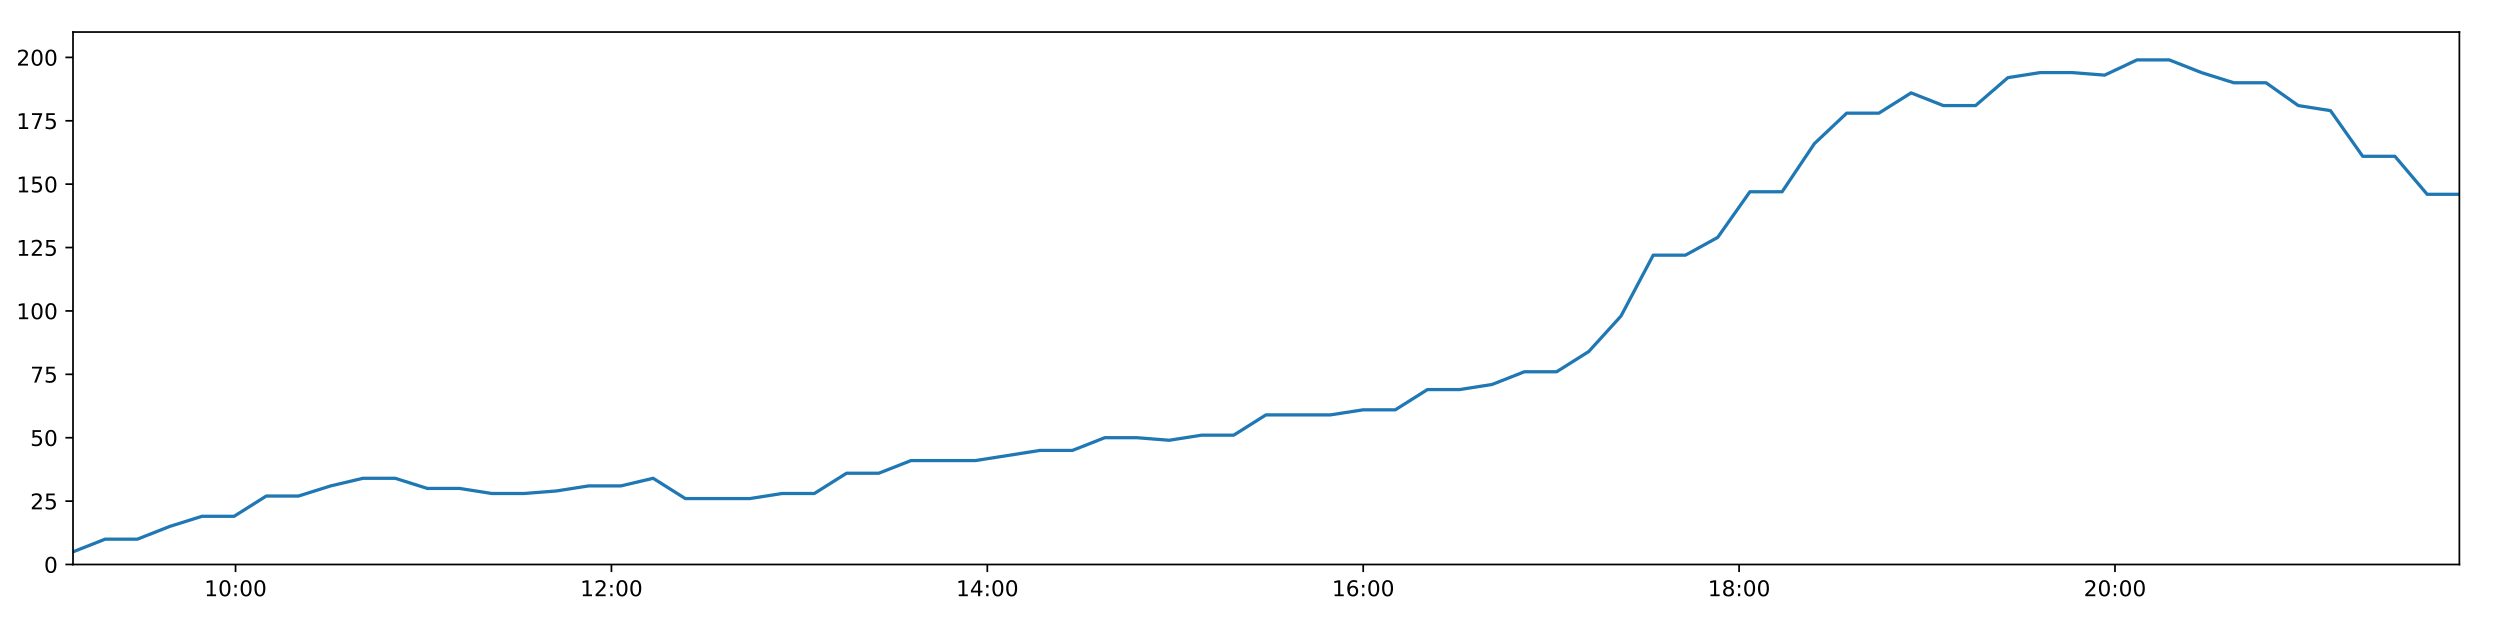
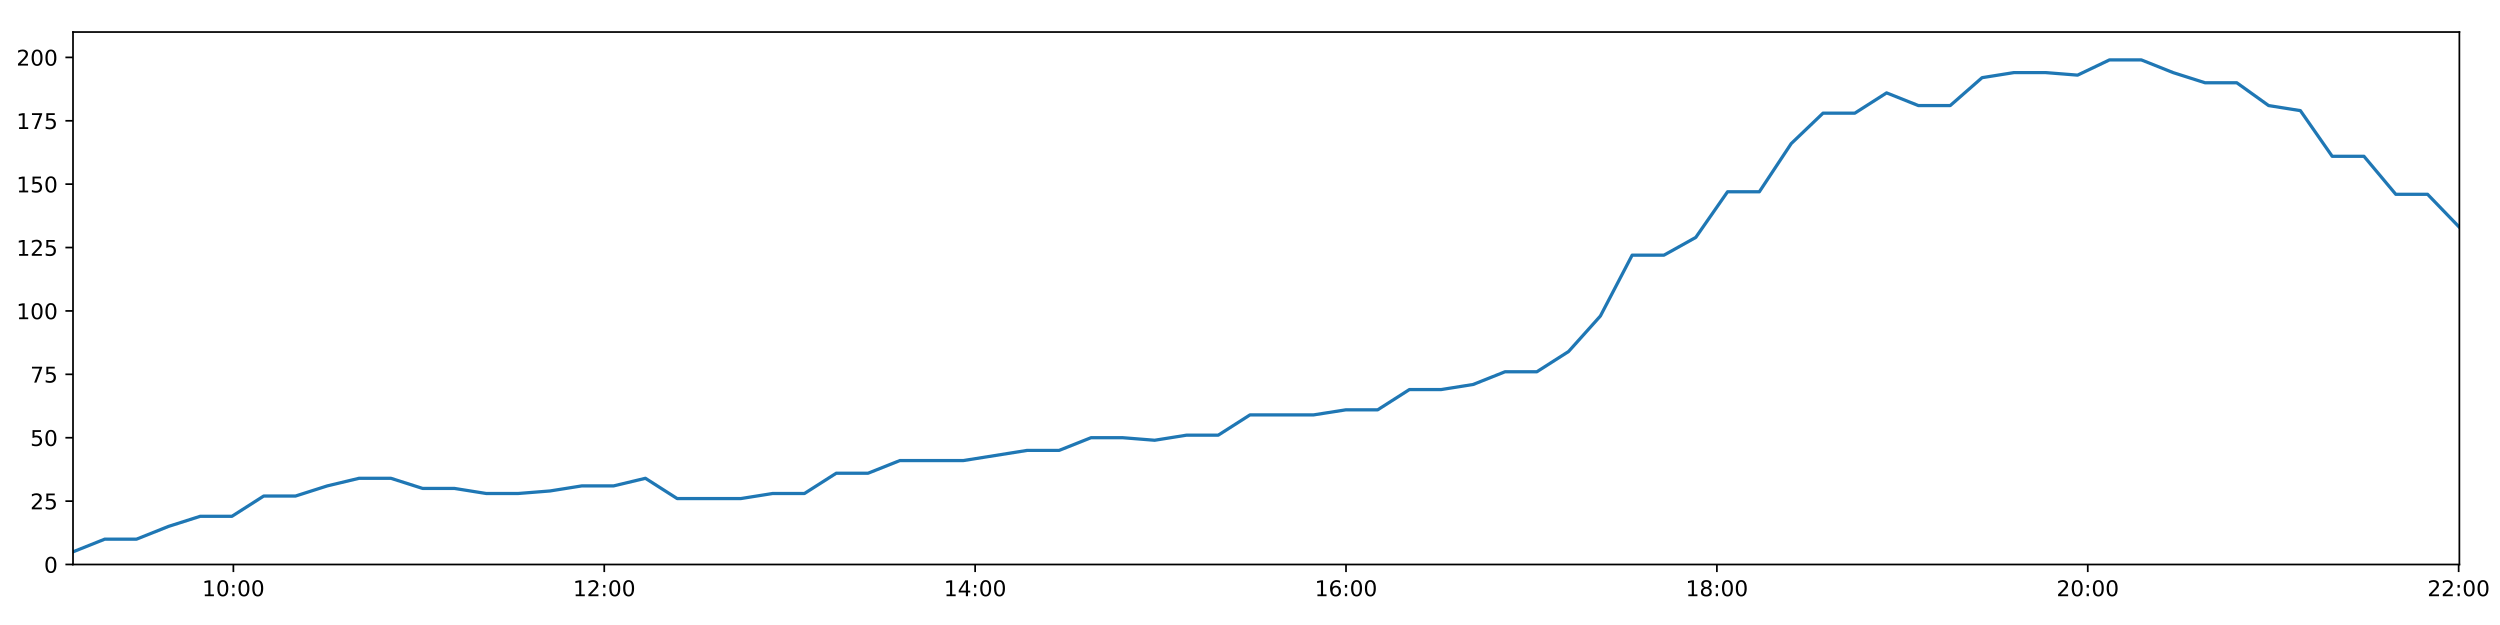
<svg xmlns="http://www.w3.org/2000/svg" xmlns:xlink="http://www.w3.org/1999/xlink" height="288pt" version="1.1" viewBox="0 0 1152 288" width="1152pt">
  <defs>
    <style type="text/css">
*{stroke-linecap:butt;stroke-linejoin:round;}
  </style>
  </defs>
  <g id="figure_1">
    <g id="patch_1">
      <path d="M 0 288  L 1152 288  L 1152 0  L 0 0  z " style="fill:#ffffff;" />
    </g>
    <g id="axes_1">
      <g id="patch_2">
        <path d="M 33.64 260.12  L 1133.28 260.12  L 1133.28 14.76  L 33.64 14.76  z " style="fill:#ffffff;" />
      </g>
      <g id="matplotlib.axis_1">
        <g id="xtick_1">
          <g id="line2d_1">
            <defs>
-               <path d="M 0 0  L 0 3.5  " id="m5d1ec00178" style="stroke:#000000;stroke-width:0.8;" />
-             </defs>
-             <g>
-               <use style="stroke:#000000;stroke-width:0.8;" x="108.539" xlink:href="#m5d1ec00178" y="260.12" />
+               <path d="M 0 0  L 0 3.5  " id="mabb0e9a9d1" style="stroke:#000000;stroke-width:0.8;" />
+             </defs>
+             <g>
+               <use style="stroke:#000000;stroke-width:0.8;" x="107.541" xlink:href="#mabb0e9a9d1" y="260.12" />
            </g>
          </g>
          <g id="text_1">
            <defs>
              <path d="M 12.406 8.297  L 28.516 8.297  L 28.516 63.922  L 10.984 60.406  L 10.984 69.391  L 28.422 72.906  L 38.281 72.906  L 38.281 8.297  L 54.391 8.297  L 54.391 0  L 12.406 0  z " id="DejaVuSans-49" />
              <path d="M 31.781 66.406  Q 24.172 66.406 20.328 58.906  Q 16.5 51.422 16.5 36.375  Q 16.5 21.391 20.328 13.891  Q 24.172 6.391 31.781 6.391  Q 39.453 6.391 43.281 13.891  Q 47.125 21.391 47.125 36.375  Q 47.125 51.422 43.281 58.906  Q 39.453 66.406 31.781 66.406  z M 31.781 74.219  Q 44.047 74.219 50.516 64.516  Q 56.984 54.828 56.984 36.375  Q 56.984 17.969 50.516 8.266  Q 44.047 -1.422 31.781 -1.422  Q 19.531 -1.422 13.062 8.266  Q 6.594 17.969 6.594 36.375  Q 6.594 54.828 13.062 64.516  Q 19.531 74.219 31.781 74.219  z " id="DejaVuSans-48" />
              <path d="M 11.719 12.406  L 22.016 12.406  L 22.016 0  L 11.719 0  z M 11.719 51.703  L 22.016 51.703  L 22.016 39.312  L 11.719 39.312  z " id="DejaVuSans-58" />
            </defs>
-             <g transform="translate(94.12979 274.7184)scale(0.1 -0.1)">
+             <g transform="translate(93.13164 274.7184)scale(0.1 -0.1)">
              <use xlink:href="#DejaVuSans-49" />
              <use x="63.623" xlink:href="#DejaVuSans-48" />
              <use x="127.246" xlink:href="#DejaVuSans-58" />
              <use x="160.938" xlink:href="#DejaVuSans-48" />
              <use x="224.561" xlink:href="#DejaVuSans-48" />
            </g>
          </g>
        </g>
        <g id="xtick_2">
          <g id="line2d_2">
            <g>
-               <use style="stroke:#000000;stroke-width:0.8;" x="281.748" xlink:href="#m5d1ec00178" y="260.12" />
+               <use style="stroke:#000000;stroke-width:0.8;" x="278.441" xlink:href="#mabb0e9a9d1" y="260.12" />
            </g>
          </g>
          <g id="text_2">
            <defs>
              <path d="M 19.188 8.297  L 53.609 8.297  L 53.609 0  L 7.328 0  L 7.328 8.297  Q 12.938 14.109 22.625 23.891  Q 32.328 33.688 34.812 36.531  Q 39.547 41.844 41.422 45.531  Q 43.312 49.219 43.312 52.781  Q 43.312 58.594 39.234 62.25  Q 35.156 65.922 28.609 65.922  Q 23.969 65.922 18.812 64.312  Q 13.672 62.703 7.812 59.422  L 7.812 69.391  Q 13.766 71.781 18.938 73  Q 24.125 74.219 28.422 74.219  Q 39.75 74.219 46.484 68.547  Q 53.219 62.891 53.219 53.422  Q 53.219 48.922 51.531 44.891  Q 49.859 40.875 45.406 35.406  Q 44.188 33.984 37.641 27.219  Q 31.109 20.453 19.188 8.297  z " id="DejaVuSans-50" />
            </defs>
-             <g transform="translate(267.3385 274.7184)scale(0.1 -0.1)">
+             <g transform="translate(264.0321 274.7184)scale(0.1 -0.1)">
              <use xlink:href="#DejaVuSans-49" />
              <use x="63.623" xlink:href="#DejaVuSans-50" />
              <use x="127.246" xlink:href="#DejaVuSans-58" />
              <use x="160.938" xlink:href="#DejaVuSans-48" />
              <use x="224.561" xlink:href="#DejaVuSans-48" />
            </g>
          </g>
        </g>
        <g id="xtick_3">
          <g id="line2d_3">
            <g>
-               <use style="stroke:#000000;stroke-width:0.8;" x="454.957" xlink:href="#m5d1ec00178" y="260.12" />
+               <use style="stroke:#000000;stroke-width:0.8;" x="449.342" xlink:href="#mabb0e9a9d1" y="260.12" />
            </g>
          </g>
          <g id="text_3">
            <defs>
              <path d="M 37.797 64.312  L 12.891 25.391  L 37.797 25.391  z M 35.203 72.906  L 47.609 72.906  L 47.609 25.391  L 58.016 25.391  L 58.016 17.188  L 47.609 17.188  L 47.609 0  L 37.797 0  L 37.797 17.188  L 4.891 17.188  L 4.891 26.703  z " id="DejaVuSans-52" />
            </defs>
-             <g transform="translate(440.5473 274.7184)scale(0.1 -0.1)">
+             <g transform="translate(434.9325 274.7184)scale(0.1 -0.1)">
              <use xlink:href="#DejaVuSans-49" />
              <use x="63.623" xlink:href="#DejaVuSans-52" />
              <use x="127.246" xlink:href="#DejaVuSans-58" />
              <use x="160.938" xlink:href="#DejaVuSans-48" />
              <use x="224.561" xlink:href="#DejaVuSans-48" />
            </g>
          </g>
        </g>
        <g id="xtick_4">
          <g id="line2d_4">
            <g>
-               <use style="stroke:#000000;stroke-width:0.8;" x="628.165" xlink:href="#m5d1ec00178" y="260.12" />
+               <use style="stroke:#000000;stroke-width:0.8;" x="620.242" xlink:href="#mabb0e9a9d1" y="260.12" />
            </g>
          </g>
          <g id="text_4">
            <defs>
              <path d="M 33.016 40.375  Q 26.375 40.375 22.484 35.828  Q 18.609 31.297 18.609 23.391  Q 18.609 15.531 22.484 10.953  Q 26.375 6.391 33.016 6.391  Q 39.656 6.391 43.531 10.953  Q 47.406 15.531 47.406 23.391  Q 47.406 31.297 43.531 35.828  Q 39.656 40.375 33.016 40.375  z M 52.594 71.297  L 52.594 62.312  Q 48.875 64.062 45.094 64.984  Q 41.312 65.922 37.594 65.922  Q 27.828 65.922 22.672 59.328  Q 17.531 52.734 16.797 39.406  Q 19.672 43.656 24.016 45.922  Q 28.375 48.188 33.594 48.188  Q 44.578 48.188 50.953 41.516  Q 57.328 34.859 57.328 23.391  Q 57.328 12.156 50.688 5.359  Q 44.047 -1.422 33.016 -1.422  Q 20.359 -1.422 13.672 8.266  Q 6.984 17.969 6.984 36.375  Q 6.984 53.656 15.188 63.938  Q 23.391 74.219 37.203 74.219  Q 40.922 74.219 44.703 73.484  Q 48.484 72.75 52.594 71.297  z " id="DejaVuSans-54" />
            </defs>
-             <g transform="translate(613.756 274.7184)scale(0.1 -0.1)">
+             <g transform="translate(605.833 274.7184)scale(0.1 -0.1)">
              <use xlink:href="#DejaVuSans-49" />
              <use x="63.623" xlink:href="#DejaVuSans-54" />
              <use x="127.246" xlink:href="#DejaVuSans-58" />
              <use x="160.938" xlink:href="#DejaVuSans-48" />
              <use x="224.561" xlink:href="#DejaVuSans-48" />
            </g>
          </g>
        </g>
        <g id="xtick_5">
          <g id="line2d_5">
            <g>
-               <use style="stroke:#000000;stroke-width:0.8;" x="801.374" xlink:href="#m5d1ec00178" y="260.12" />
+               <use style="stroke:#000000;stroke-width:0.8;" x="791.143" xlink:href="#mabb0e9a9d1" y="260.12" />
            </g>
          </g>
          <g id="text_5">
            <defs>
              <path d="M 31.781 34.625  Q 24.75 34.625 20.719 30.859  Q 16.703 27.094 16.703 20.516  Q 16.703 13.922 20.719 10.156  Q 24.75 6.391 31.781 6.391  Q 38.812 6.391 42.859 10.172  Q 46.922 13.969 46.922 20.516  Q 46.922 27.094 42.891 30.859  Q 38.875 34.625 31.781 34.625  z M 21.922 38.812  Q 15.578 40.375 12.031 44.719  Q 8.5 49.078 8.5 55.328  Q 8.5 64.062 14.719 69.141  Q 20.953 74.219 31.781 74.219  Q 42.672 74.219 48.875 69.141  Q 55.078 64.062 55.078 55.328  Q 55.078 49.078 51.531 44.719  Q 48 40.375 41.703 38.812  Q 48.828 37.156 52.797 32.312  Q 56.781 27.484 56.781 20.516  Q 56.781 9.906 50.312 4.234  Q 43.844 -1.422 31.781 -1.422  Q 19.734 -1.422 13.25 4.234  Q 6.781 9.906 6.781 20.516  Q 6.781 27.484 10.781 32.312  Q 14.797 37.156 21.922 38.812  z M 18.312 54.391  Q 18.312 48.734 21.844 45.562  Q 25.391 42.391 31.781 42.391  Q 38.141 42.391 41.719 45.562  Q 45.312 48.734 45.312 54.391  Q 45.312 60.062 41.719 63.234  Q 38.141 66.406 31.781 66.406  Q 25.391 66.406 21.844 63.234  Q 18.312 60.062 18.312 54.391  z " id="DejaVuSans-56" />
            </defs>
-             <g transform="translate(786.9648 274.7184)scale(0.1 -0.1)">
+             <g transform="translate(776.7335 274.7184)scale(0.1 -0.1)">
              <use xlink:href="#DejaVuSans-49" />
              <use x="63.623" xlink:href="#DejaVuSans-56" />
              <use x="127.246" xlink:href="#DejaVuSans-58" />
              <use x="160.938" xlink:href="#DejaVuSans-48" />
              <use x="224.561" xlink:href="#DejaVuSans-48" />
            </g>
          </g>
        </g>
        <g id="xtick_6">
          <g id="line2d_6">
            <g>
-               <use style="stroke:#000000;stroke-width:0.8;" x="974.583" xlink:href="#m5d1ec00178" y="260.12" />
+               <use style="stroke:#000000;stroke-width:0.8;" x="962.043" xlink:href="#mabb0e9a9d1" y="260.12" />
            </g>
          </g>
          <g id="text_6">
-             <g transform="translate(960.1736 274.7184)scale(0.1 -0.1)">
+             <g transform="translate(947.6339 274.7184)scale(0.1 -0.1)">
              <use xlink:href="#DejaVuSans-50" />
              <use x="63.623" xlink:href="#DejaVuSans-48" />
+               <use x="127.246" xlink:href="#DejaVuSans-58" />
+               <use x="160.938" xlink:href="#DejaVuSans-48" />
+               <use x="224.561" xlink:href="#DejaVuSans-48" />
+             </g>
+           </g>
+         </g>
+         <g id="xtick_7">
+           <g id="line2d_7">
+             <g>
+               <use style="stroke:#000000;stroke-width:0.8;" x="1132.944" xlink:href="#mabb0e9a9d1" y="260.12" />
+             </g>
+           </g>
+           <g id="text_7">
+             <g transform="translate(1118.534 274.7184)scale(0.1 -0.1)">
+               <use xlink:href="#DejaVuSans-50" />
+               <use x="63.623" xlink:href="#DejaVuSans-50" />
              <use x="127.246" xlink:href="#DejaVuSans-58" />
              <use x="160.938" xlink:href="#DejaVuSans-48" />
              <use x="224.561" xlink:href="#DejaVuSans-48" />
            </g>
          </g>
        </g>
      </g>
      <g id="matplotlib.axis_2">
        <g id="ytick_1">
-           <g id="line2d_7">
-             <defs>
-               <path d="M 0 0  L -3.5 0  " id="m1086cf2a09" style="stroke:#000000;stroke-width:0.8;" />
-             </defs>
-             <g>
-               <use style="stroke:#000000;stroke-width:0.8;" x="33.64" xlink:href="#m1086cf2a09" y="260.12" />
-             </g>
-           </g>
-           <g id="text_7">
+           <g id="line2d_8">
+             <defs>
+               <path d="M 0 0  L -3.5 0  " id="m862f2583fd" style="stroke:#000000;stroke-width:0.8;" />
+             </defs>
+             <g>
+               <use style="stroke:#000000;stroke-width:0.8;" x="33.64" xlink:href="#m862f2583fd" y="260.12" />
+             </g>
+           </g>
+           <g id="text_8">
            <g transform="translate(20.2775 263.9192)scale(0.1 -0.1)">
              <use xlink:href="#DejaVuSans-48" />
            </g>
          </g>
        </g>
        <g id="ytick_2">
-           <g id="line2d_8">
-             <g>
-               <use style="stroke:#000000;stroke-width:0.8;" x="33.64" xlink:href="#m1086cf2a09" y="230.91" />
-             </g>
-           </g>
-           <g id="text_8">
+           <g id="line2d_9">
+             <g>
+               <use style="stroke:#000000;stroke-width:0.8;" x="33.64" xlink:href="#m862f2583fd" y="230.91" />
+             </g>
+           </g>
+           <g id="text_9">
            <defs>
              <path d="M 10.797 72.906  L 49.516 72.906  L 49.516 64.594  L 19.828 64.594  L 19.828 46.734  Q 21.969 47.469 24.109 47.828  Q 26.266 48.188 28.422 48.188  Q 40.625 48.188 47.75 41.5  Q 54.891 34.812 54.891 23.391  Q 54.891 11.625 47.562 5.094  Q 40.234 -1.422 26.906 -1.422  Q 22.312 -1.422 17.547 -0.641  Q 12.797 0.141 7.719 1.703  L 7.719 11.625  Q 12.109 9.234 16.797 8.062  Q 21.484 6.891 26.703 6.891  Q 35.156 6.891 40.078 11.328  Q 45.016 15.766 45.016 23.391  Q 45.016 31 40.078 35.438  Q 35.156 39.891 26.703 39.891  Q 22.75 39.891 18.812 39.016  Q 14.891 38.141 10.797 36.281  z " id="DejaVuSans-53" />
            </defs>
            <g transform="translate(13.915 234.7097)scale(0.1 -0.1)">
              <use xlink:href="#DejaVuSans-50" />
              <use x="63.623" xlink:href="#DejaVuSans-53" />
            </g>
          </g>
        </g>
        <g id="ytick_3">
-           <g id="line2d_9">
-             <g>
-               <use style="stroke:#000000;stroke-width:0.8;" x="33.64" xlink:href="#m1086cf2a09" y="201.701" />
-             </g>
-           </g>
-           <g id="text_9">
+           <g id="line2d_10">
+             <g>
+               <use style="stroke:#000000;stroke-width:0.8;" x="33.64" xlink:href="#m862f2583fd" y="201.701" />
+             </g>
+           </g>
+           <g id="text_10">
            <g transform="translate(13.915 205.5002)scale(0.1 -0.1)">
              <use xlink:href="#DejaVuSans-53" />
              <use x="63.623" xlink:href="#DejaVuSans-48" />
            </g>
          </g>
        </g>
        <g id="ytick_4">
-           <g id="line2d_10">
-             <g>
-               <use style="stroke:#000000;stroke-width:0.8;" x="33.64" xlink:href="#m1086cf2a09" y="172.491" />
-             </g>
-           </g>
-           <g id="text_10">
+           <g id="line2d_11">
+             <g>
+               <use style="stroke:#000000;stroke-width:0.8;" x="33.64" xlink:href="#m862f2583fd" y="172.491" />
+             </g>
+           </g>
+           <g id="text_11">
            <defs>
              <path d="M 8.203 72.906  L 55.078 72.906  L 55.078 68.703  L 28.609 0  L 18.312 0  L 43.219 64.594  L 8.203 64.594  z " id="DejaVuSans-55" />
            </defs>
            <g transform="translate(13.915 176.2906)scale(0.1 -0.1)">
              <use xlink:href="#DejaVuSans-55" />
              <use x="63.623" xlink:href="#DejaVuSans-53" />
            </g>
          </g>
        </g>
        <g id="ytick_5">
-           <g id="line2d_11">
-             <g>
-               <use style="stroke:#000000;stroke-width:0.8;" x="33.64" xlink:href="#m1086cf2a09" y="143.282" />
-             </g>
-           </g>
-           <g id="text_11">
+           <g id="line2d_12">
+             <g>
+               <use style="stroke:#000000;stroke-width:0.8;" x="33.64" xlink:href="#m862f2583fd" y="143.282" />
+             </g>
+           </g>
+           <g id="text_12">
            <g transform="translate(7.5525 147.0811)scale(0.1 -0.1)">
              <use xlink:href="#DejaVuSans-49" />
              <use x="63.623" xlink:href="#DejaVuSans-48" />
              <use x="127.246" xlink:href="#DejaVuSans-48" />
            </g>
          </g>
        </g>
        <g id="ytick_6">
-           <g id="line2d_12">
-             <g>
-               <use style="stroke:#000000;stroke-width:0.8;" x="33.64" xlink:href="#m1086cf2a09" y="114.072" />
-             </g>
-           </g>
-           <g id="text_12">
+           <g id="line2d_13">
+             <g>
+               <use style="stroke:#000000;stroke-width:0.8;" x="33.64" xlink:href="#m862f2583fd" y="114.072" />
+             </g>
+           </g>
+           <g id="text_13">
            <g transform="translate(7.5525 117.8716)scale(0.1 -0.1)">
              <use xlink:href="#DejaVuSans-49" />
              <use x="63.623" xlink:href="#DejaVuSans-50" />
              <use x="127.246" xlink:href="#DejaVuSans-53" />
            </g>
          </g>
        </g>
        <g id="ytick_7">
-           <g id="line2d_13">
-             <g>
-               <use style="stroke:#000000;stroke-width:0.8;" x="33.64" xlink:href="#m1086cf2a09" y="84.863" />
-             </g>
-           </g>
-           <g id="text_13">
+           <g id="line2d_14">
+             <g>
+               <use style="stroke:#000000;stroke-width:0.8;" x="33.64" xlink:href="#m862f2583fd" y="84.863" />
+             </g>
+           </g>
+           <g id="text_14">
            <g transform="translate(7.5525 88.66208)scale(0.1 -0.1)">
              <use xlink:href="#DejaVuSans-49" />
              <use x="63.623" xlink:href="#DejaVuSans-53" />
              <use x="127.246" xlink:href="#DejaVuSans-48" />
            </g>
          </g>
        </g>
        <g id="ytick_8">
-           <g id="line2d_14">
-             <g>
-               <use style="stroke:#000000;stroke-width:0.8;" x="33.64" xlink:href="#m1086cf2a09" y="55.653" />
-             </g>
-           </g>
-           <g id="text_14">
+           <g id="line2d_15">
+             <g>
+               <use style="stroke:#000000;stroke-width:0.8;" x="33.64" xlink:href="#m862f2583fd" y="55.653" />
+             </g>
+           </g>
+           <g id="text_15">
            <g transform="translate(7.5525 59.45255)scale(0.1 -0.1)">
              <use xlink:href="#DejaVuSans-49" />
              <use x="63.623" xlink:href="#DejaVuSans-55" />
              <use x="127.246" xlink:href="#DejaVuSans-53" />
            </g>
          </g>
        </g>
        <g id="ytick_9">
-           <g id="line2d_15">
-             <g>
-               <use style="stroke:#000000;stroke-width:0.8;" x="33.64" xlink:href="#m1086cf2a09" y="26.444" />
-             </g>
-           </g>
-           <g id="text_15">
+           <g id="line2d_16">
+             <g>
+               <use style="stroke:#000000;stroke-width:0.8;" x="33.64" xlink:href="#m862f2583fd" y="26.444" />
+             </g>
+           </g>
+           <g id="text_16">
            <g transform="translate(7.5525 30.24303)scale(0.1 -0.1)">
              <use xlink:href="#DejaVuSans-50" />
              <use x="63.623" xlink:href="#DejaVuSans-48" />
              <use x="127.246" xlink:href="#DejaVuSans-48" />
            </g>
          </g>
        </g>
      </g>
-       <g id="line2d_16">
-         <path clip-path="url(#pf0e36898f1)" d="M 33.64 254.278  L 48.479 248.436  L 63.318 248.436  L 78.163 242.594  L 93.009 237.921  L 107.847 237.921  L 122.696 228.574  L 137.548 228.574  L 152.393 223.9  L 167.23 220.395  L 182.081 220.395  L 196.924 225.069  L 211.783 225.069  L 226.64 227.405  L 241.514 227.405  L 256.395 226.237  L 271.268 223.9  L 286.112 223.9  L 300.961 220.395  L 315.803 229.742  L 330.663 229.742  L 345.511 229.742  L 360.384 227.405  L 375.244 227.405  L 390.09 218.058  L 404.956 218.058  L 419.813 212.216  L 434.667 212.216  L 449.525 212.216  L 464.382 209.88  L 479.239 207.543  L 494.174 207.543  L 509.058 201.701  L 523.949 201.701  L 538.795 202.869  L 553.64 200.533  L 568.476 200.533  L 583.315 191.186  L 598.165 191.186  L 613.008 191.186  L 628.095 188.849  L 642.943 188.849  L 657.781 179.502  L 672.676 179.502  L 687.537 177.165  L 702.386 171.323  L 717.264 171.323  L 732.103 161.976  L 746.962 145.619  L 761.803 117.578  L 776.652 117.578  L 791.51 109.399  L 806.352 88.368  L 821.199 88.368  L 836.083 66.169  L 850.939 52.148  L 865.786 52.148  L 880.626 42.801  L 895.475 48.643  L 910.351 48.643  L 925.223 35.791  L 940.062 33.454  L 954.931 33.454  L 969.822 34.622  L 984.696 27.612  L 999.608 27.612  L 1014.449 33.454  L 1029.321 38.128  L 1044.159 38.128  L 1059.043 48.643  L 1073.877 50.98  L 1088.724 72.011  L 1103.563 72.011  L 1118.435 89.536  L 1133.28 89.536  " style="fill:none;stroke:#1f77b4;stroke-linecap:square;stroke-width:1.5;" />
+       <g id="line2d_17">
+         <path clip-path="url(#pc3f52e46e1)" d="M 33.64 254.278  L 48.282 248.436  L 62.922 248.436  L 77.57 242.594  L 92.218 237.921  L 106.858 237.921  L 121.51 228.574  L 136.164 228.574  L 150.811 223.9  L 165.45 220.395  L 180.102 220.395  L 194.748 225.069  L 209.409 225.069  L 224.068 227.405  L 238.744 227.405  L 253.427 226.237  L 268.102 223.9  L 282.747 223.9  L 297.398 220.395  L 312.043 229.742  L 326.704 229.742  L 341.354 229.742  L 356.03 227.405  L 370.691 227.405  L 385.339 218.058  L 400.008 218.058  L 414.667 212.216  L 429.322 212.216  L 443.983 212.216  L 458.642 209.88  L 473.301 207.543  L 488.036 207.543  L 502.722 201.701  L 517.415 201.701  L 532.063 202.869  L 546.71 200.533  L 561.348 200.533  L 575.99 191.186  L 590.641 191.186  L 605.287 191.186  L 620.173 188.849  L 634.823 188.849  L 649.463 179.502  L 664.16 179.502  L 678.822 177.165  L 693.474 171.323  L 708.154 171.323  L 722.795 161.976  L 737.456 145.619  L 752.099 117.578  L 766.75 117.578  L 781.41 109.399  L 796.054 88.368  L 810.703 88.368  L 825.389 66.169  L 840.047 52.148  L 854.696 52.148  L 869.339 42.801  L 883.989 48.643  L 898.667 48.643  L 913.341 35.791  L 927.982 33.454  L 942.654 33.454  L 957.346 34.622  L 972.022 27.612  L 986.735 27.612  L 1001.378 33.454  L 1016.052 38.128  L 1030.692 38.128  L 1045.377 48.643  L 1060.014 50.98  L 1074.663 72.011  L 1089.304 72.011  L 1103.978 89.536  L 1118.625 89.536  L 1133.28 104.725  " style="fill:none;stroke:#1f77b4;stroke-linecap:square;stroke-width:1.5;" />
      </g>
      <g id="patch_3">
        <path d="M 33.64 260.12  L 33.64 14.76  " style="fill:none;stroke:#000000;stroke-linecap:square;stroke-linejoin:miter;stroke-width:0.8;" />
      </g>
      <g id="patch_4">
        <path d="M 1133.28 260.12  L 1133.28 14.76  " style="fill:none;stroke:#000000;stroke-linecap:square;stroke-linejoin:miter;stroke-width:0.8;" />
      </g>
      <g id="patch_5">
        <path d="M 33.64 260.12  L 1133.28 260.12  " style="fill:none;stroke:#000000;stroke-linecap:square;stroke-linejoin:miter;stroke-width:0.8;" />
      </g>
      <g id="patch_6">
        <path d="M 33.64 14.76  L 1133.28 14.76  " style="fill:none;stroke:#000000;stroke-linecap:square;stroke-linejoin:miter;stroke-width:0.8;" />
      </g>
    </g>
  </g>
  <defs>
-     <clipPath id="pf0e36898f1">
+     <clipPath id="pc3f52e46e1">
      <rect height="245.36" width="1099.64" x="33.64" y="14.76" />
    </clipPath>
  </defs>
</svg>
